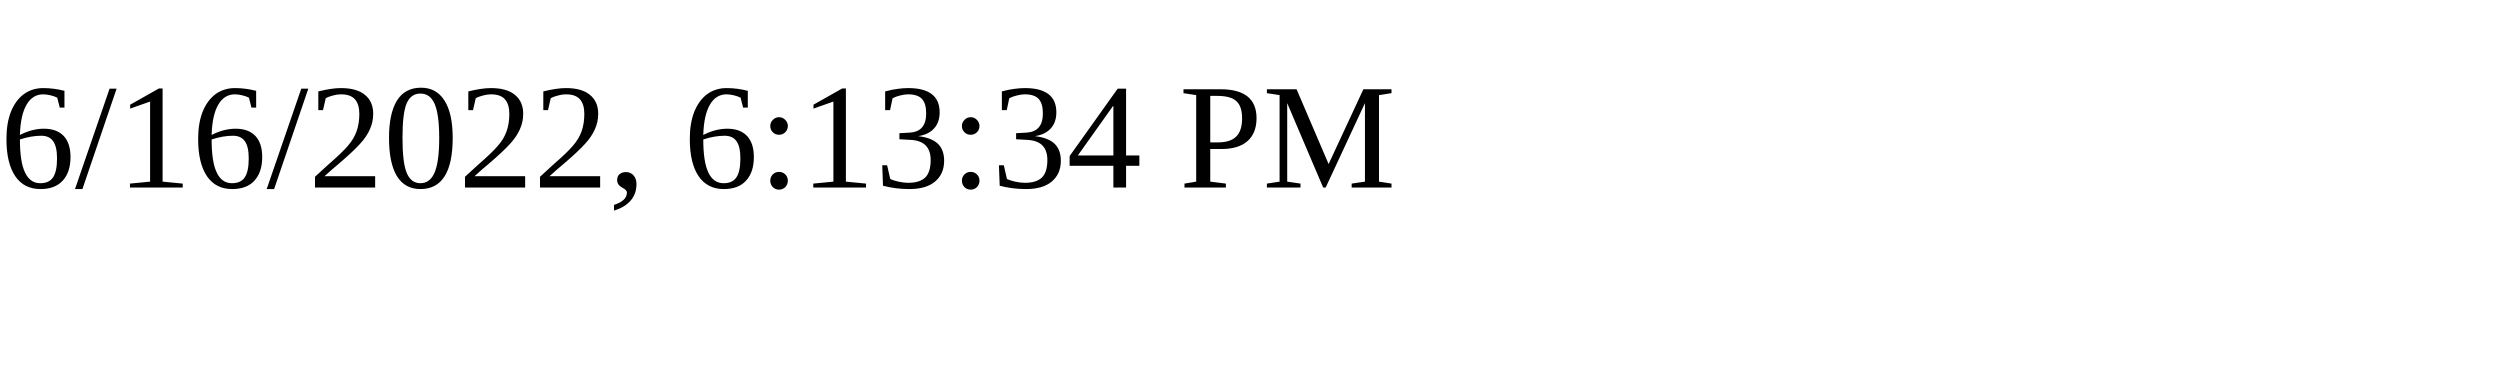
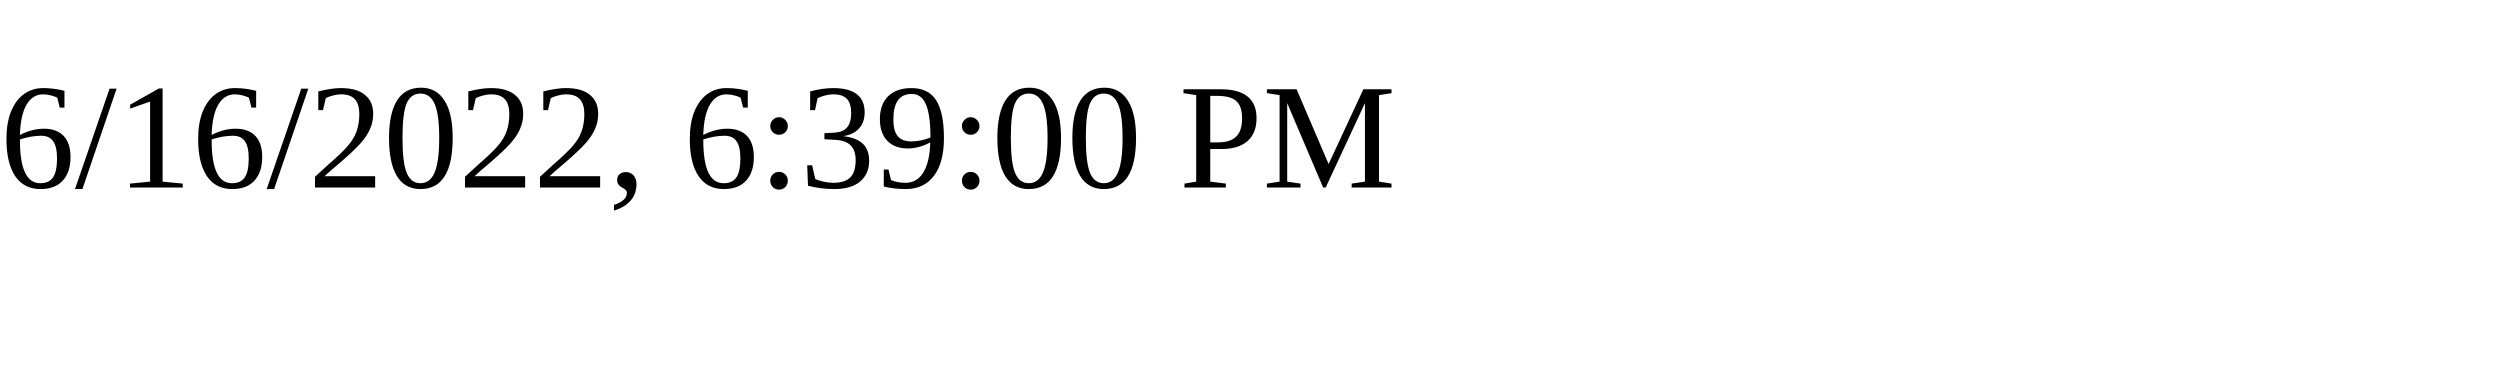
<svg xmlns="http://www.w3.org/2000/svg" height="30" width="200">
-   <text x="0" y="15">6/16/2022, 6:13:34 PM</text>
+   <text x="0" y="15">6/16/2022, 6:39:00 PM</text>
</svg>
